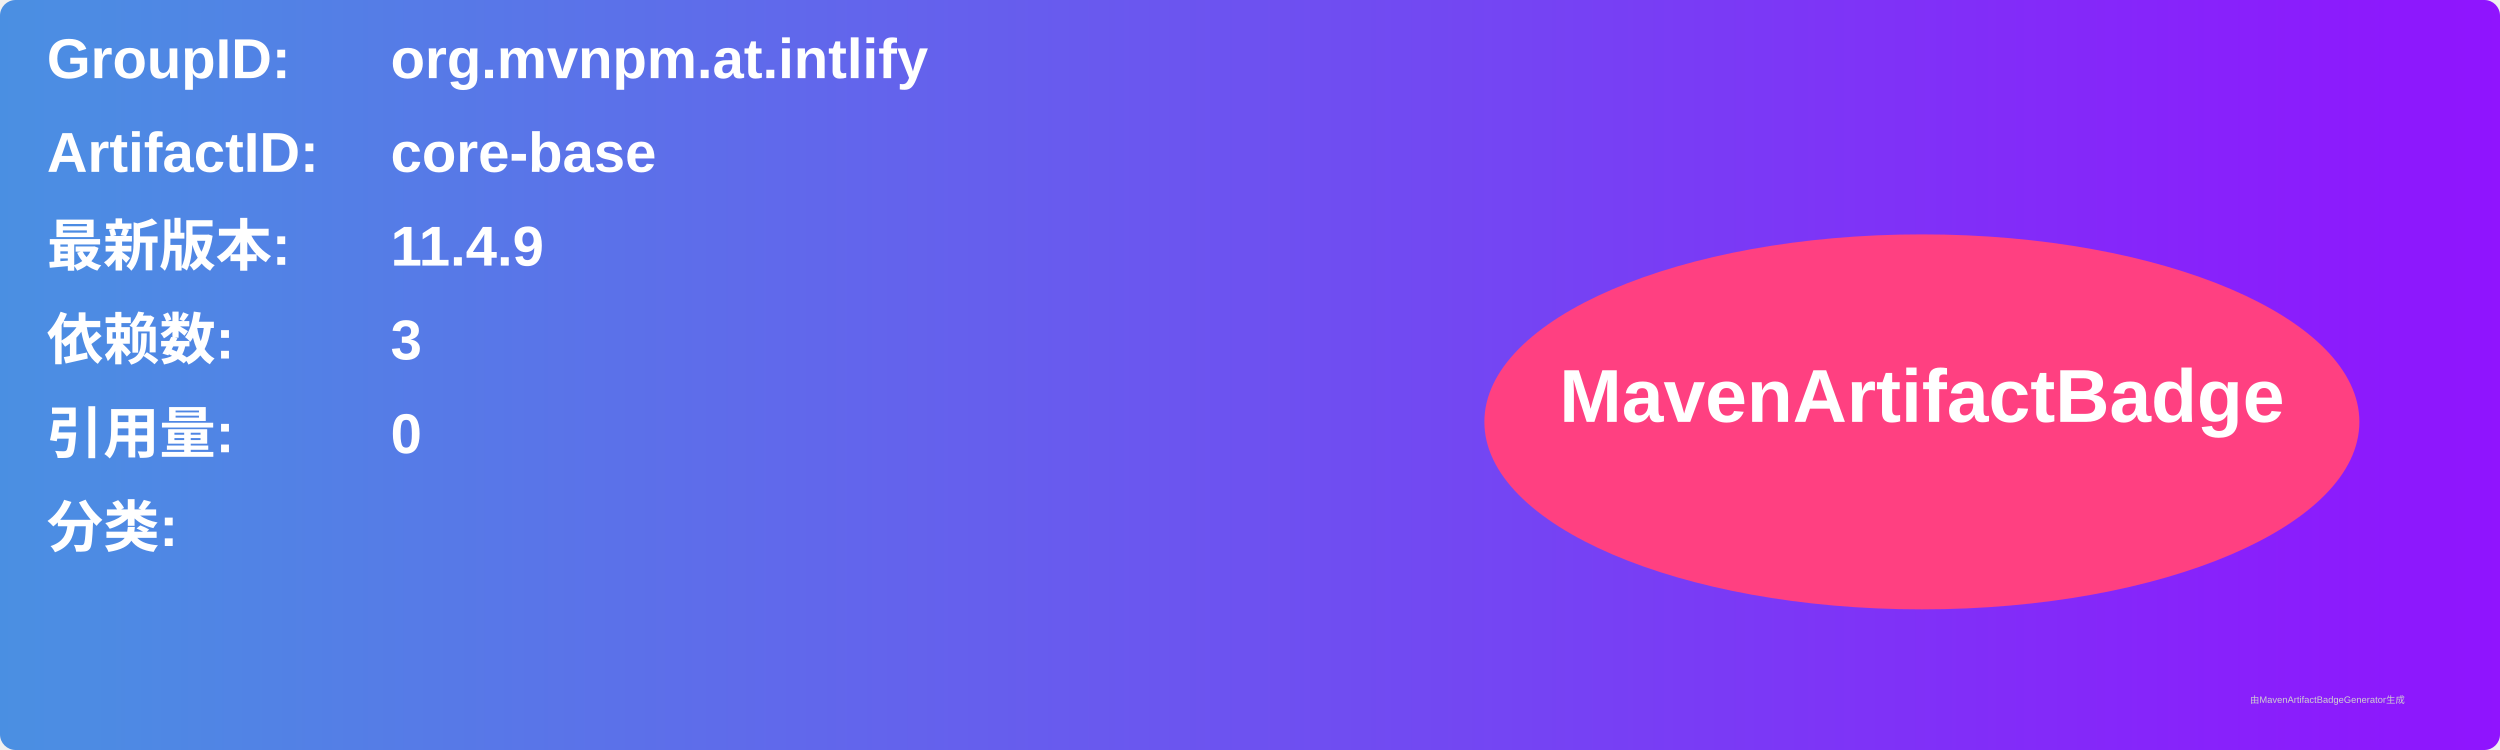
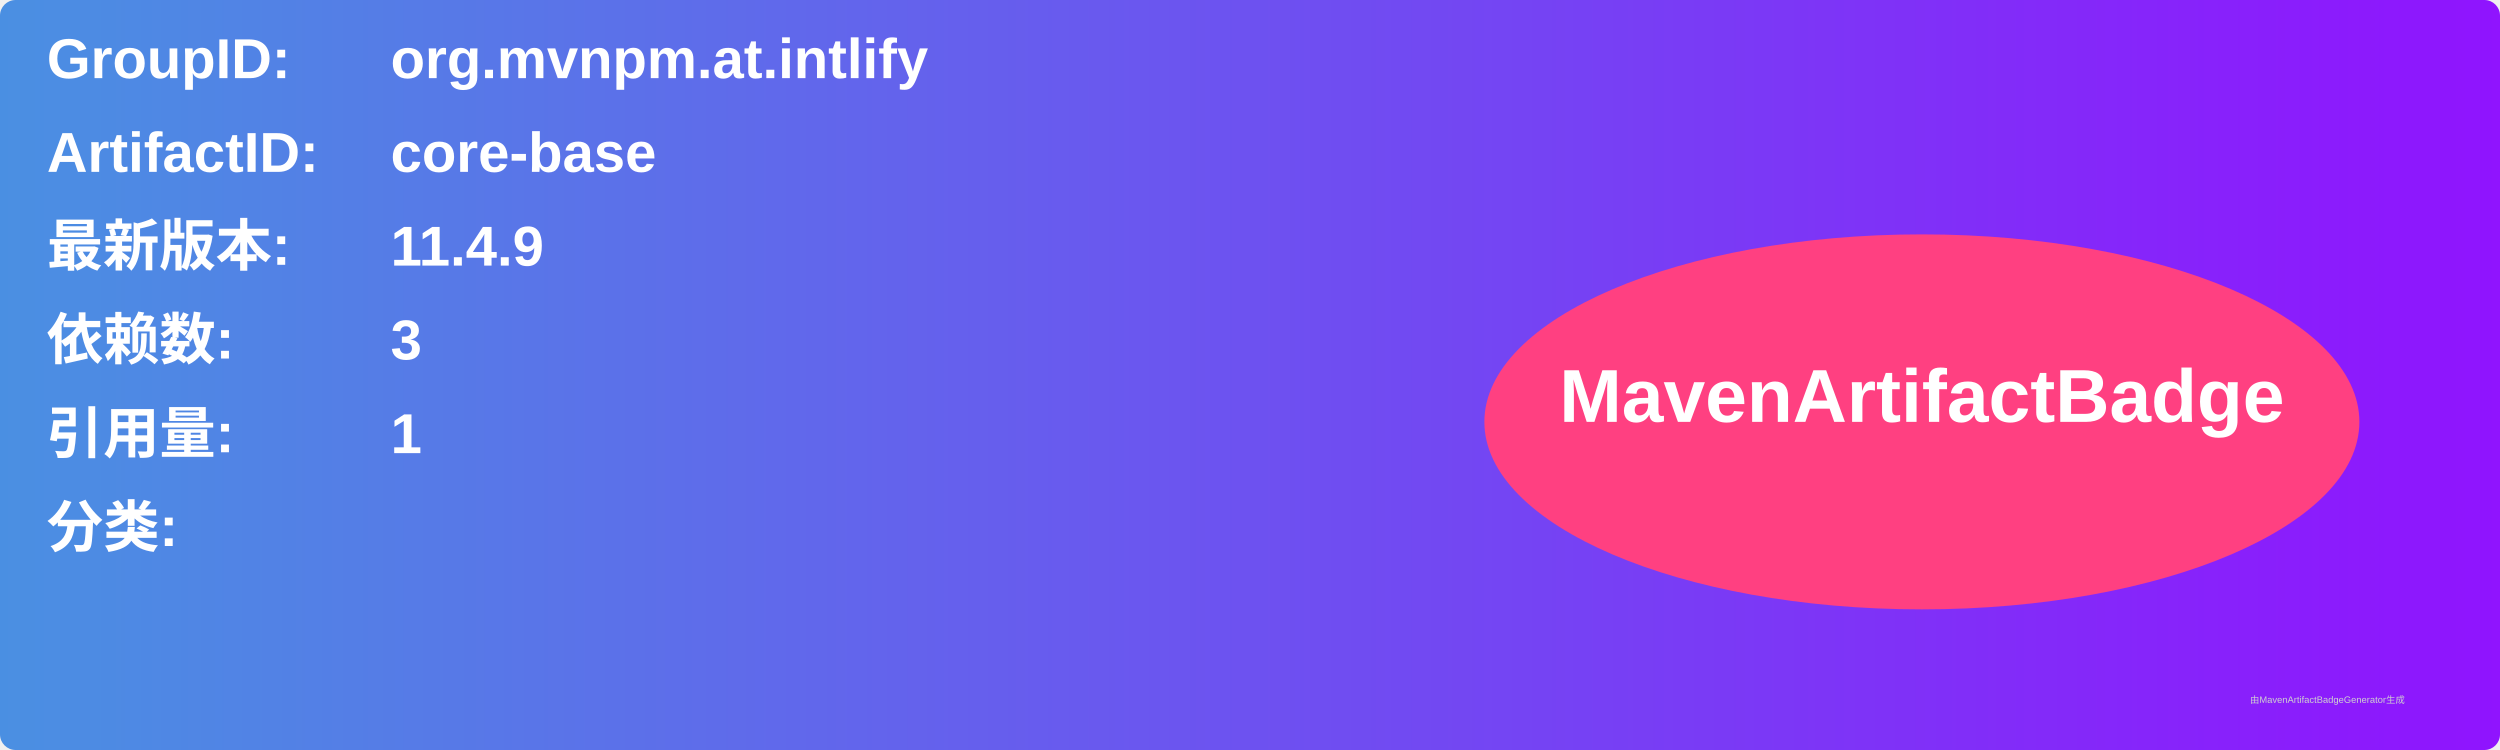
<svg xmlns="http://www.w3.org/2000/svg" width="800" height="240" viewBox="0 0 800 240">
  <linearGradient id="grad" x1="0%" y1="0%" x2="100%" y2="0%">
    <stop offset="0%" stop-color="#4a90e2" />
    <stop offset="100%" stop-color="#9013fe" />
  </linearGradient>
  <rect width="100%" height="100%" rx="5" ry="5" fill="url(#grad)" />
  <g transform="translate(15, 15)">
    <text x="0" y="10" font-family="Arial" font-size="18" fill="white" font-weight="bold" width="260">GroupID:</text>
    <text x="110" y="10" font-family="Arial" font-size="18" fill="white" font-weight="bold" width="460">org.mvnpm.at.intlify</text>
    <text x="0" y="40" font-family="Arial" font-size="18" fill="white" font-weight="bold" width="260">ArtifactID:</text>
    <text x="110" y="40" font-family="Arial" font-size="18" fill="white" font-weight="bold" width="460">core-base</text>
    <text x="0" y="70" font-family="Arial" font-size="18" fill="white" font-weight="bold">最新版本:</text>
    <text x="110" y="70" font-family="Arial" font-size="18" fill="white" font-weight="bold">
      <tspan font-weight="bold">11.4.9</tspan>
    </text>
    <text x="0" y="100" font-family="Arial" font-size="18" fill="white" font-weight="bold">依赖数: </text>
    <text x="110" y="100" font-family="Arial" font-size="18" fill="white">
      <tspan font-weight="bold">3</tspan>
    </text>
    <text x="0" y="130" font-family="Arial" font-size="18" fill="white" font-weight="bold">引用量: </text>
    <text x="110" y="130" font-family="Arial" font-size="18" fill="white">
-       <tspan font-weight="bold">0</tspan>
+       <tspan font-weight="bold">1</tspan>
    </text>
    <text x="0" y="160" font-family="Arial" font-size="18" fill="white" font-weight="bold">分类:</text>
    <text x="10" y="190" font-family="Arial" font-size="10" fill="white">
      <tspan font-weight="bold" />
    </text>
    <ellipse cx="600" cy="120" rx="140" ry="60" fill="#ff4081" />
    <text x="600" y="120" text-anchor="middle" font-family="Arial" font-size="24" fill="white" font-weight="bold">MavenArtifactBadge</text>
  </g>
  <text x="720" y="225" font-family="Arial" font-size="3" fill="#d0d0d0">由MavenArtifactBadgeGenerator生成</text>
</svg>
